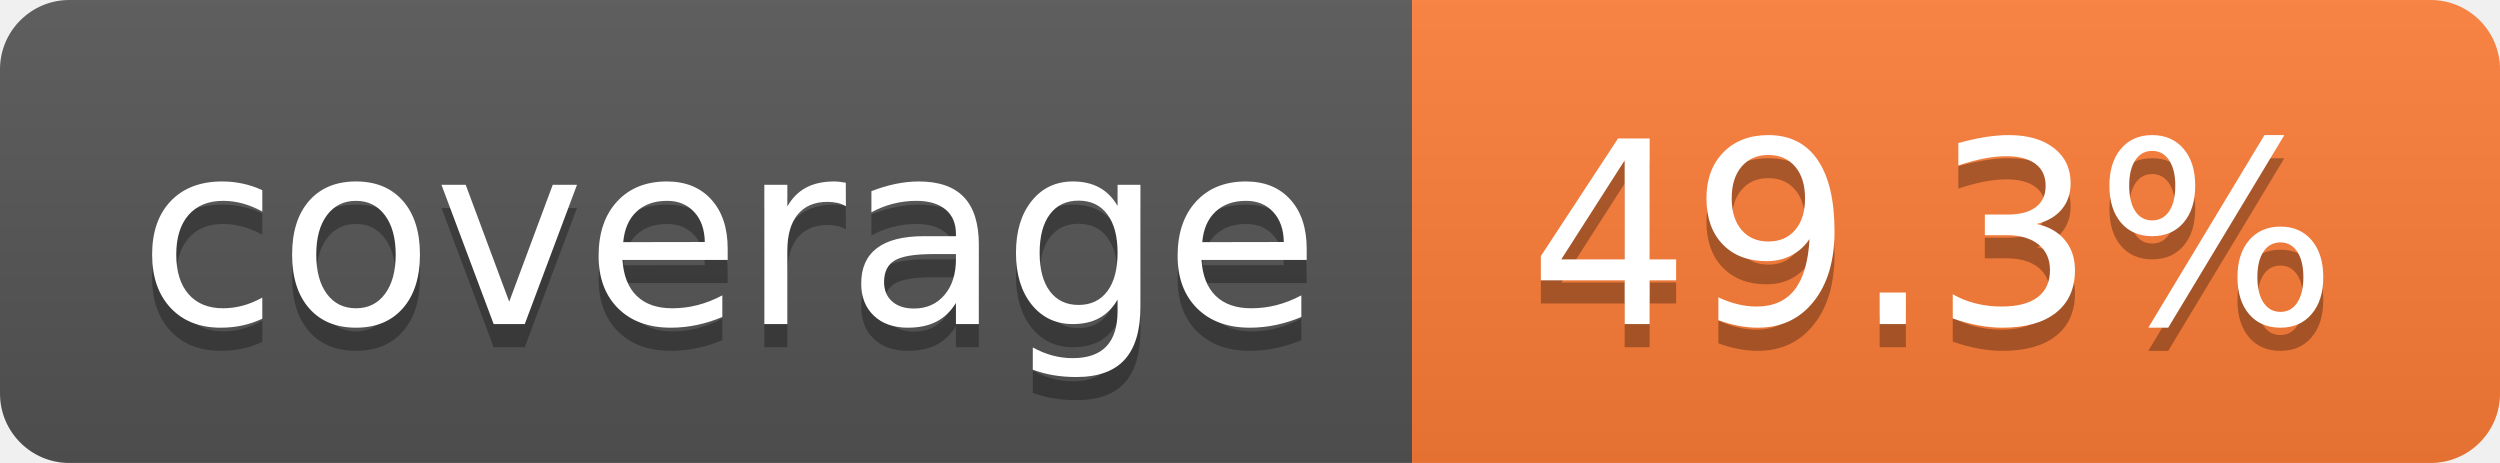
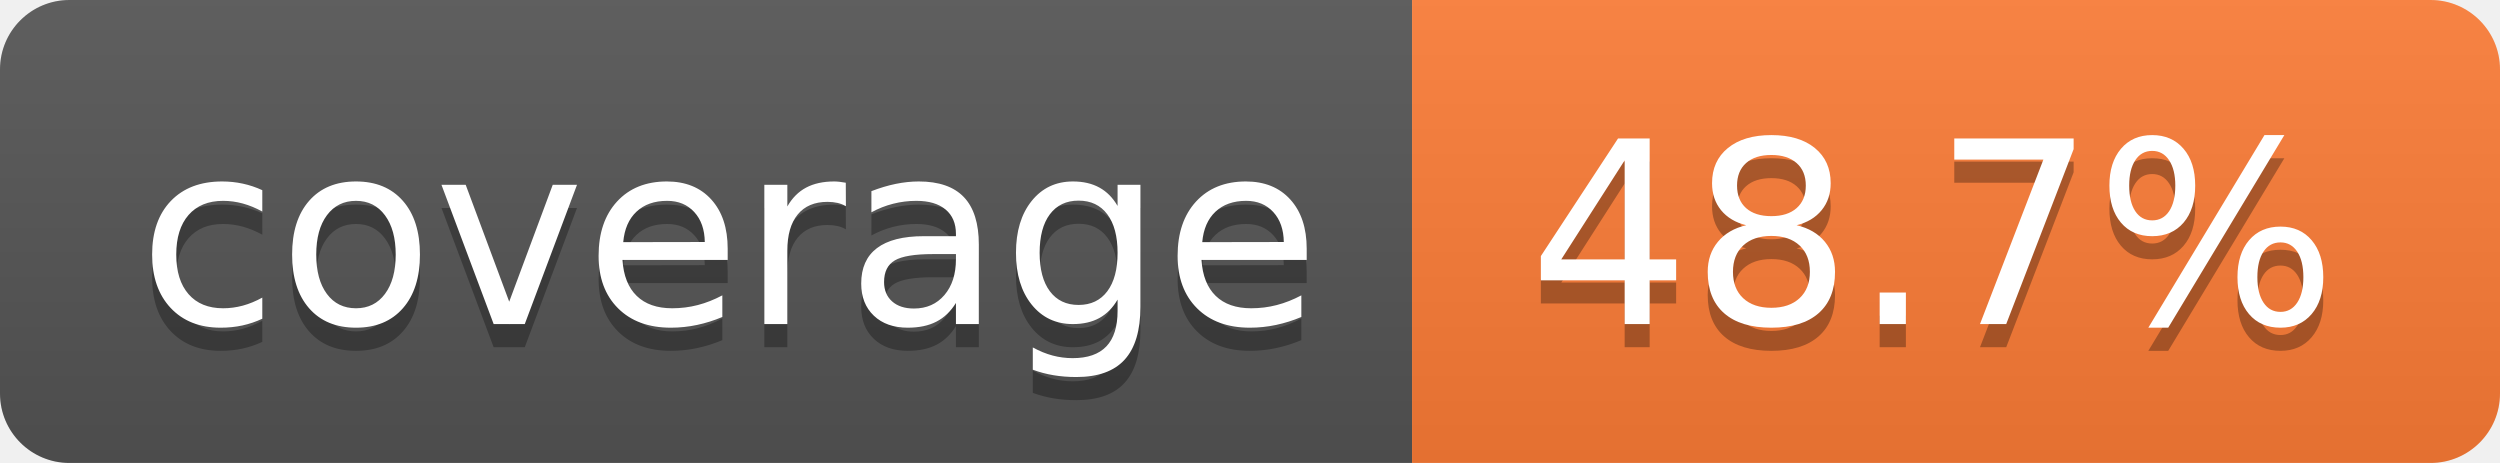
- <svg xmlns="http://www.w3.org/2000/svg" width="108" height="20" role="img" aria-label="coverage: 49.3%">
+ <svg xmlns="http://www.w3.org/2000/svg" width="108" height="20" role="img" aria-label="coverage: 48.7%">
  <linearGradient id="s" x2="0" y2="100%">
    <stop offset="0" stop-color="#bbb" stop-opacity=".1" />
    <stop offset="1" stop-opacity=".1" />
  </linearGradient>
  <clipPath id="r">
    <rect width="108" height="20" rx="3" fill="#fff" />
  </clipPath>
  <g clip-path="url(#r)">
    <rect width="61" height="20" fill="#555" />
    <rect x="61" width="47" height="20" fill="#fe7d37" />
    <rect width="108" height="20" fill="url(#s)" />
  </g>
  <g fill="#fff" text-anchor="middle" font-family="Verdana,Geneva,DejaVu Sans,sans-serif" text-rendering="geometricPrecision" font-size="110">
    <text aria-hidden="true" x="315" y="150" fill="#010101" fill-opacity=".3" transform="scale(.1)" textLength="510">coverage</text>
    <text x="315" y="140" transform="scale(.1)" fill="#fff" textLength="510">coverage</text>
-     <text aria-hidden="true" x="835" y="150" fill="#010101" fill-opacity=".3" transform="scale(.1)" textLength="370">49.3%</text>
-     <text x="835" y="140" transform="scale(.1)" fill="#fff" textLength="370">49.3%</text>
+     <text aria-hidden="true" x="835" y="150" fill="#010101" fill-opacity=".3" transform="scale(.1)" textLength="370">48.7%</text>
+     <text x="835" y="140" transform="scale(.1)" fill="#fff" textLength="370">48.7%</text>
  </g>
</svg>
